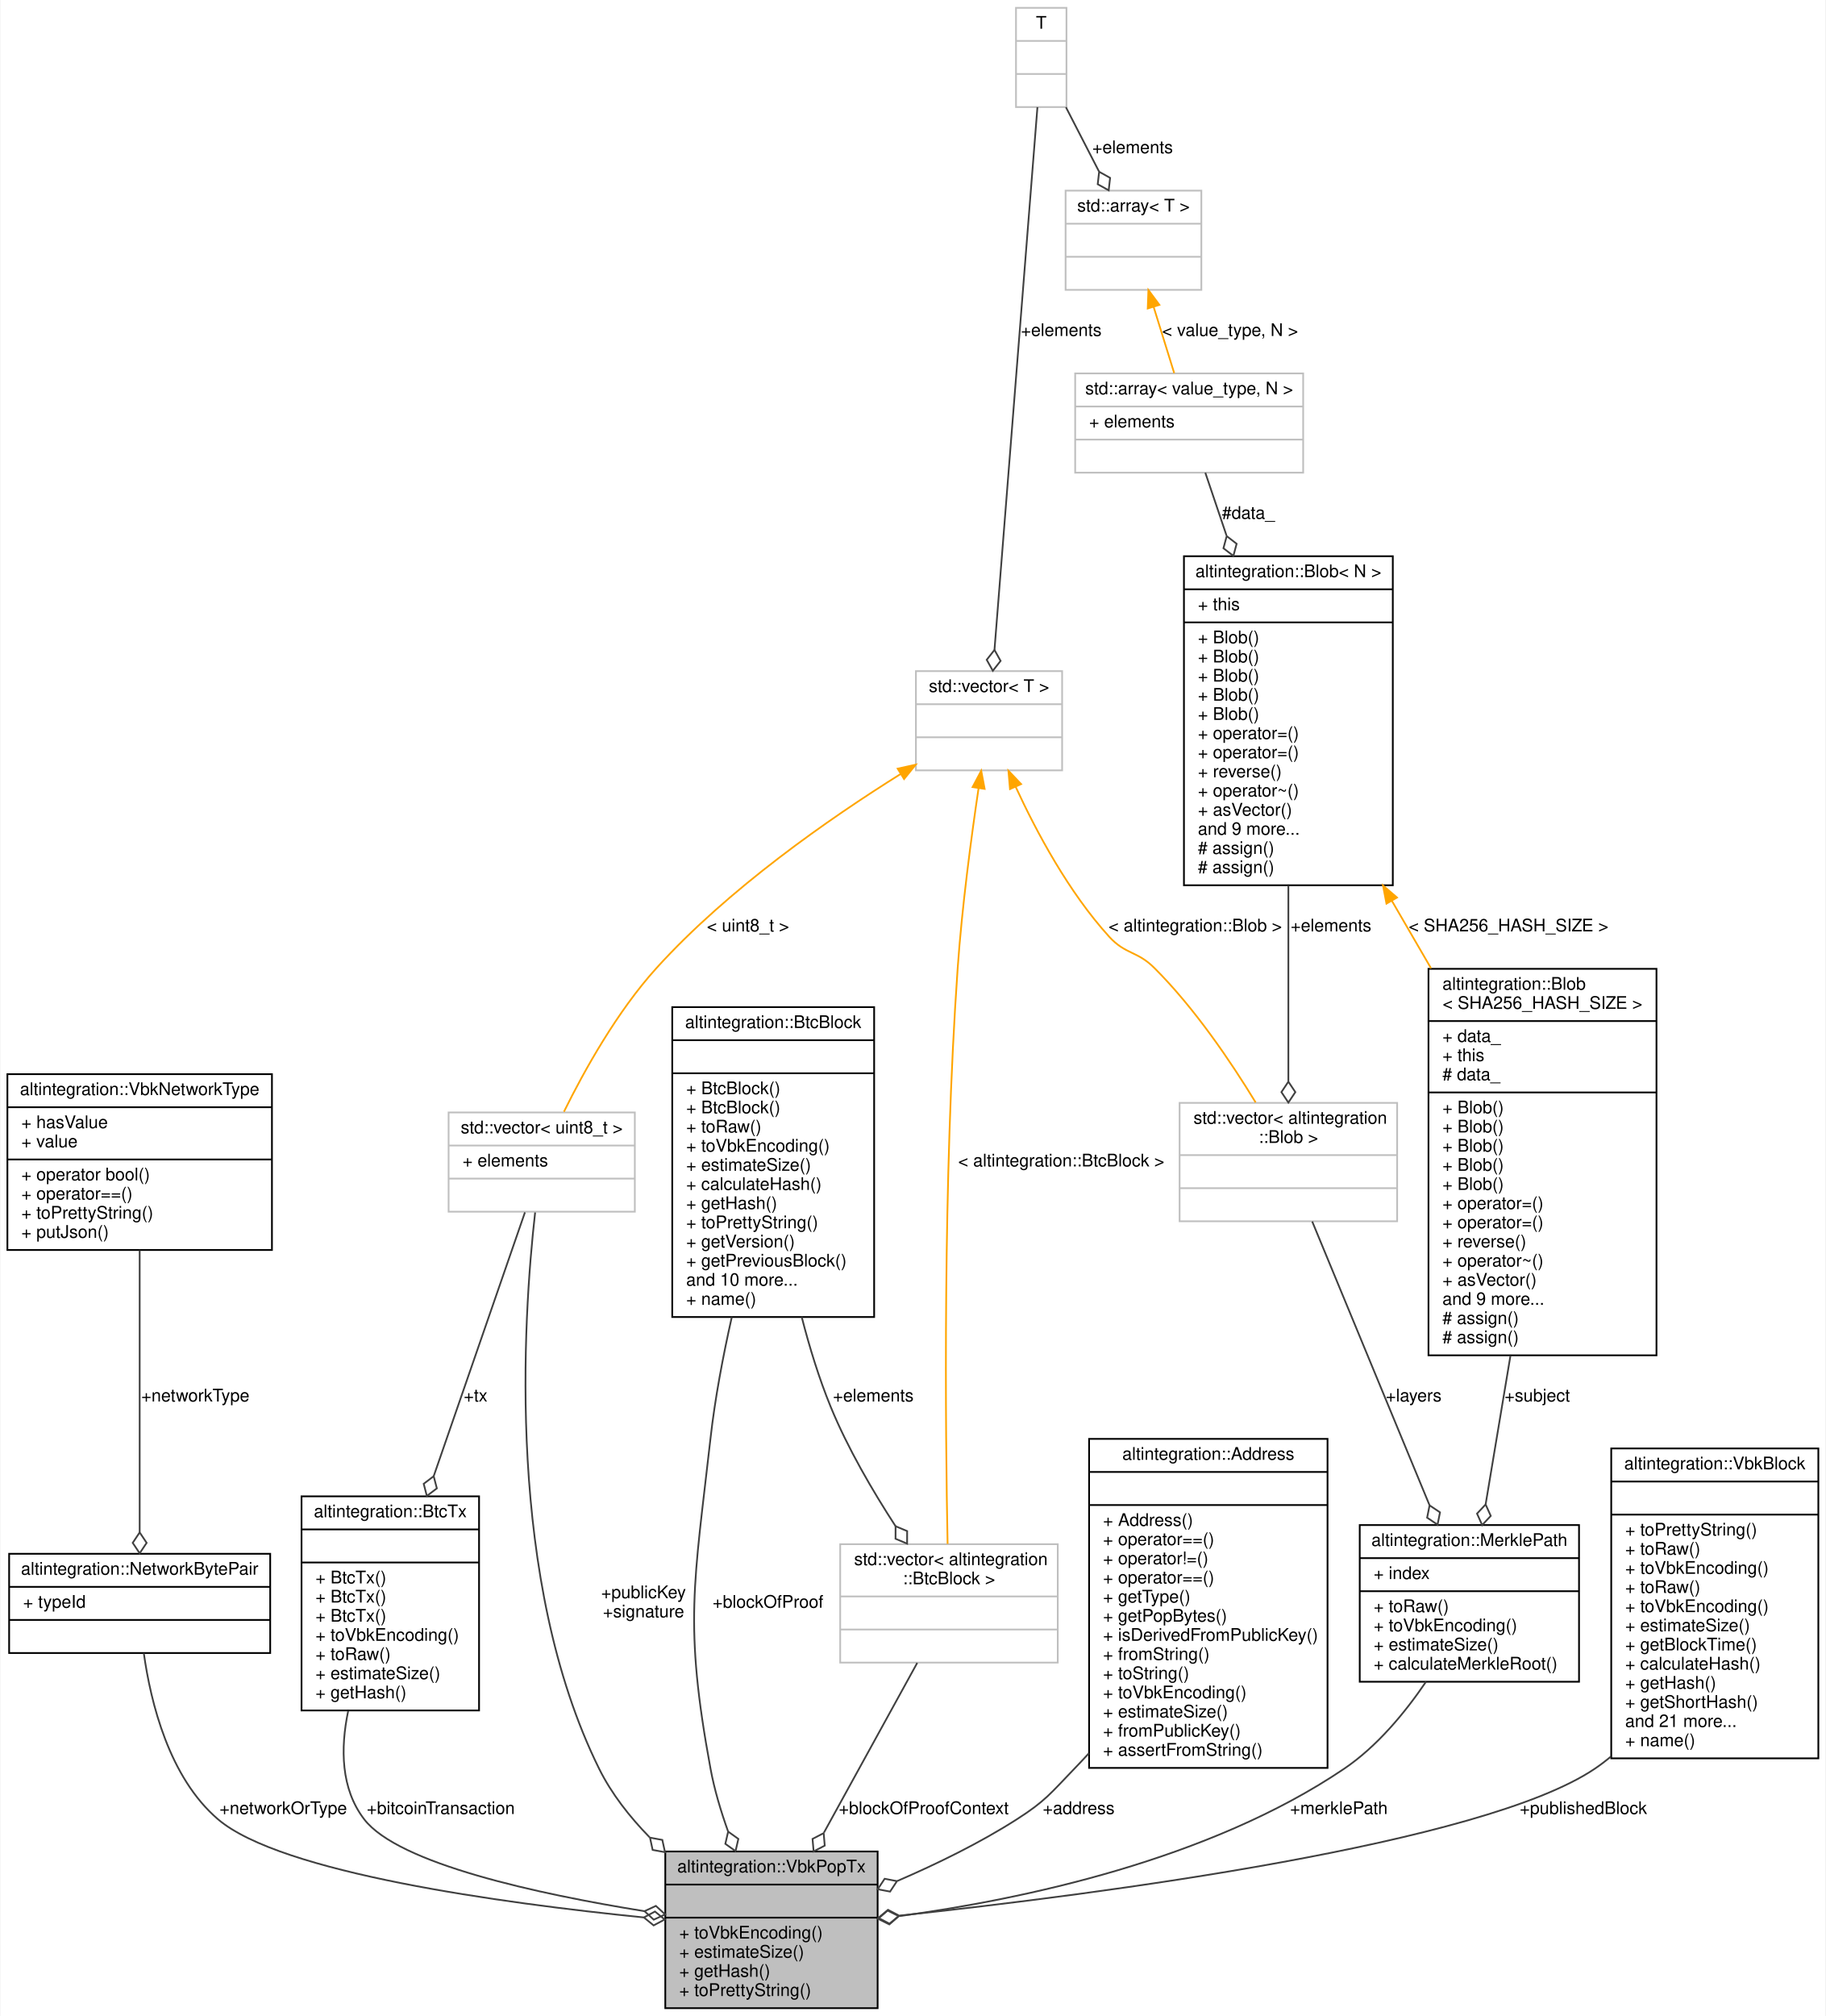
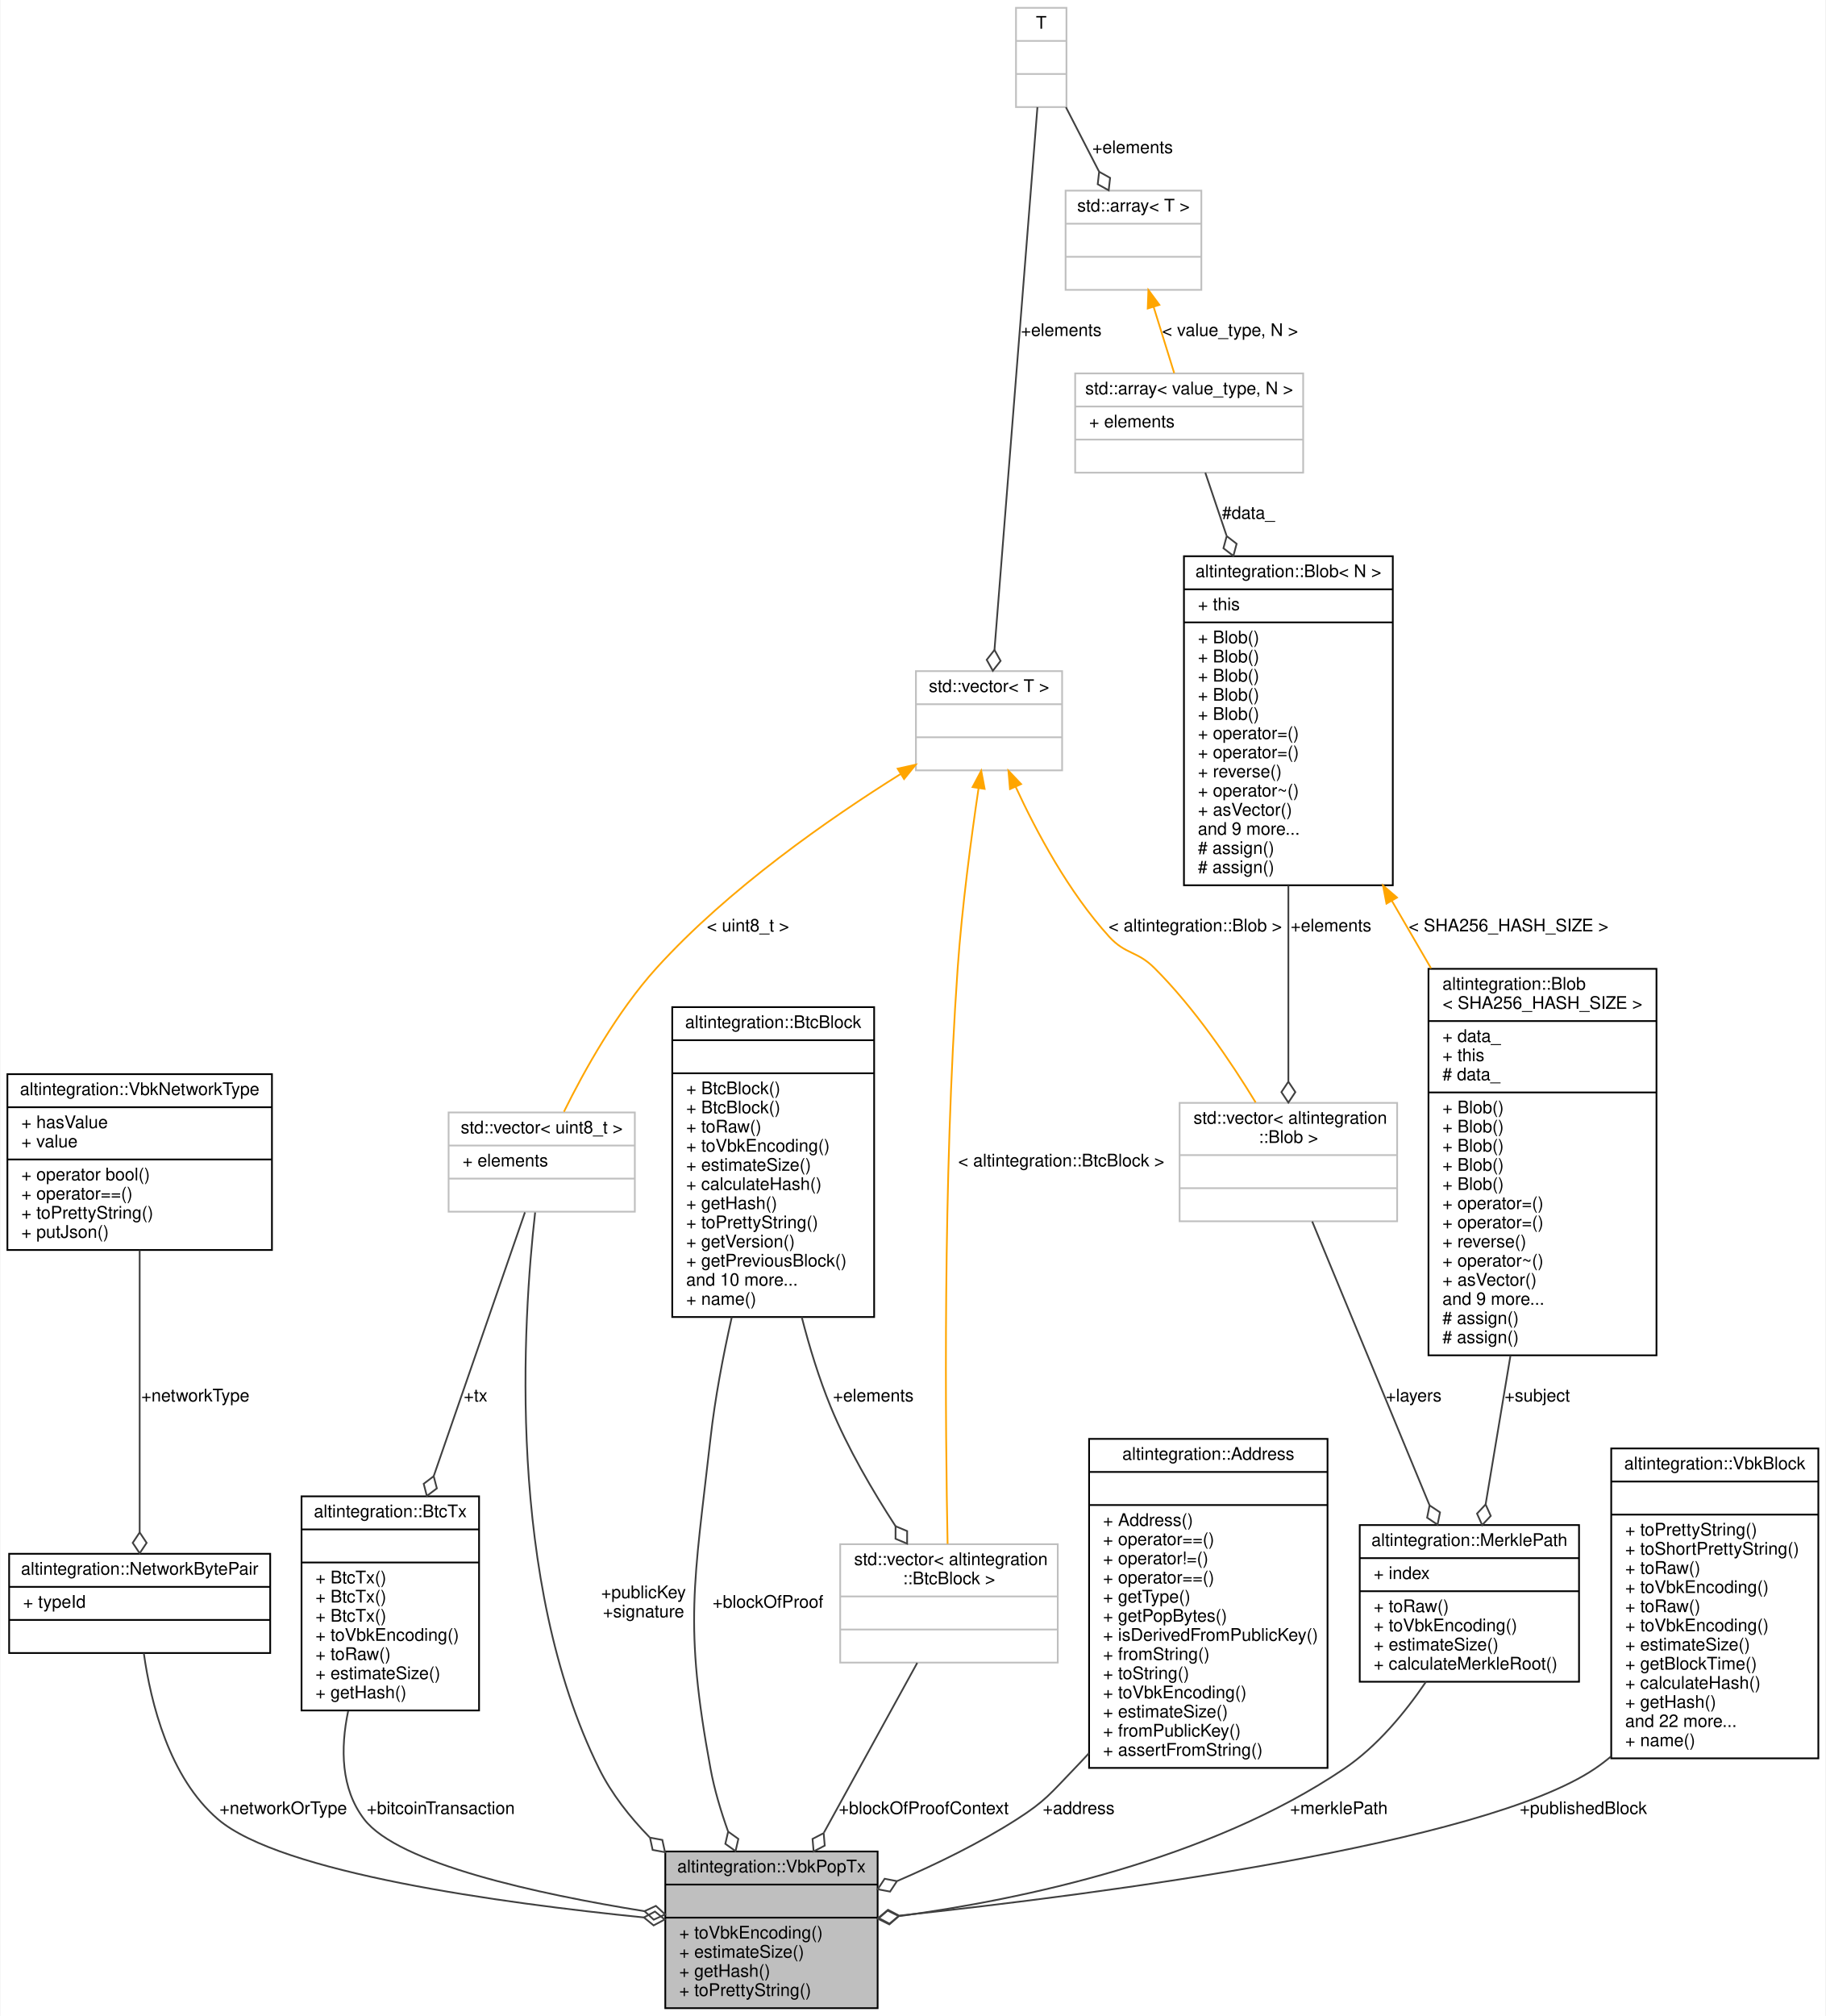
<svg xmlns="http://www.w3.org/2000/svg" xmlns:xlink="http://www.w3.org/1999/xlink" width="1049pt" height="1158pt" viewBox="0.00 0.00 1048.50 1158.00">
  <g id="graph0" class="graph" transform="scale(1 1) rotate(0) translate(4 1154)">
    <polygon fill="white" stroke="transparent" points="-4,4 -4,-1154 1044.5,-1154 1044.5,4 -4,4" />
    <g id="node1" class="node">
      <g id="a_node1">
        <a xlink:title="Veriblock POP transaction, which endorses VBK block in BTC blockchain.">
          <polygon fill="#bfbfbf" stroke="black" points="378,-0.5 378,-90.5 500,-90.5 500,-0.5 378,-0.5" />
          <text text-anchor="middle" x="439" y="-78.5" font-family="Helvetica,sans-Serif" font-size="10.00">altintegration::VbkPopTx</text>
          <polyline fill="none" stroke="black" points="378,-71.5 500,-71.5 " />
          <text text-anchor="middle" x="439" y="-59.5" font-family="Helvetica,sans-Serif" font-size="10.00"> </text>
          <polyline fill="none" stroke="black" points="378,-52.5 500,-52.5 " />
          <text text-anchor="start" x="386" y="-40.5" font-family="Helvetica,sans-Serif" font-size="10.00">+ toVbkEncoding()</text>
          <text text-anchor="start" x="386" y="-29.5" font-family="Helvetica,sans-Serif" font-size="10.00">+ estimateSize()</text>
          <text text-anchor="start" x="386" y="-18.5" font-family="Helvetica,sans-Serif" font-size="10.00">+ getHash()</text>
          <text text-anchor="start" x="386" y="-7.5" font-family="Helvetica,sans-Serif" font-size="10.00">+ toPrettyString()</text>
        </a>
      </g>
    </g>
    <g id="node2" class="node">
      <g id="a_node2">
        <a xlink:href="namespacealtintegration.html#structaltintegration_1_1NetworkBytePair" target="_top" xlink:title="Stores pair of TxType and VBK network byte.">
          <polygon fill="white" stroke="black" points="1,-204.5 1,-261.5 151,-261.5 151,-204.5 1,-204.5" />
          <text text-anchor="middle" x="76" y="-249.5" font-family="Helvetica,sans-Serif" font-size="10.00">altintegration::NetworkBytePair</text>
          <polyline fill="none" stroke="black" points="1,-242.5 151,-242.5 " />
          <text text-anchor="start" x="9" y="-230.5" font-family="Helvetica,sans-Serif" font-size="10.00">+ typeId</text>
          <polyline fill="none" stroke="black" points="1,-223.5 151,-223.5 " />
          <text text-anchor="middle" x="76" y="-211.5" font-family="Helvetica,sans-Serif" font-size="10.00"> </text>
        </a>
      </g>
    </g>
    <g id="edge1" class="edge">
      <path fill="none" stroke="#404040" d="M78.38,-204.37C82.35,-176.09 92.91,-133 121,-109 157.05,-78.2 283.45,-60.87 365.62,-52.62" />
      <polygon fill="none" stroke="#404040" points="365.71,-52.61 371.3,-48.04 377.66,-51.44 372.07,-56.01 365.71,-52.61" />
      <text text-anchor="middle" x="158.5" y="-112" font-family="Helvetica,sans-Serif" font-size="10.00"> +networkOrType</text>
    </g>
    <g id="node3" class="node">
      <g id="a_node3">
        <a xlink:href="structaltintegration_1_1VbkNetworkType.html" target="_top" xlink:title="works as optional&lt;uint8_t&gt;">
          <polygon fill="white" stroke="black" points="0,-436 0,-537 152,-537 152,-436 0,-436" />
          <text text-anchor="middle" x="76" y="-525" font-family="Helvetica,sans-Serif" font-size="10.00">altintegration::VbkNetworkType</text>
          <polyline fill="none" stroke="black" points="0,-518 152,-518 " />
          <text text-anchor="start" x="8" y="-506" font-family="Helvetica,sans-Serif" font-size="10.00">+ hasValue</text>
          <text text-anchor="start" x="8" y="-495" font-family="Helvetica,sans-Serif" font-size="10.00">+ value</text>
          <polyline fill="none" stroke="black" points="0,-488 152,-488 " />
          <text text-anchor="start" x="8" y="-476" font-family="Helvetica,sans-Serif" font-size="10.00">+ operator bool()</text>
          <text text-anchor="start" x="8" y="-465" font-family="Helvetica,sans-Serif" font-size="10.00">+ operator==()</text>
          <text text-anchor="start" x="8" y="-454" font-family="Helvetica,sans-Serif" font-size="10.00">+ toPrettyString()</text>
          <text text-anchor="start" x="8" y="-443" font-family="Helvetica,sans-Serif" font-size="10.00">+ putJson()</text>
        </a>
      </g>
    </g>
    <g id="edge2" class="edge">
      <path fill="none" stroke="#404040" d="M76,-435.81C76,-388.39 76,-317.84 76,-273.95" />
      <polygon fill="none" stroke="#404040" points="76,-273.78 72,-267.78 76,-261.78 80,-267.78 76,-273.78" />
      <text text-anchor="middle" x="108" y="-349" font-family="Helvetica,sans-Serif" font-size="10.00"> +networkType</text>
    </g>
    <g id="node4" class="node">
      <g id="a_node4">
        <a xlink:title=" ">
          <polygon fill="white" stroke="#bfbfbf" points="253.5,-458 253.5,-515 360.5,-515 360.5,-458 253.5,-458" />
          <text text-anchor="middle" x="307" y="-503" font-family="Helvetica,sans-Serif" font-size="10.00">std::vector&lt; uint8_t &gt;</text>
          <polyline fill="none" stroke="#bfbfbf" points="253.5,-496 360.5,-496 " />
          <text text-anchor="start" x="261.5" y="-484" font-family="Helvetica,sans-Serif" font-size="10.00">+ elements</text>
          <polyline fill="none" stroke="#bfbfbf" points="253.5,-477 360.5,-477 " />
          <text text-anchor="middle" x="307" y="-465" font-family="Helvetica,sans-Serif" font-size="10.00"> </text>
        </a>
      </g>
    </g>
    <g id="edge3" class="edge">
      <path fill="none" stroke="#404040" d="M303.22,-457.56C296.23,-396.11 286.49,-246.08 340,-138 347.12,-123.63 357.52,-110.39 368.93,-98.71" />
      <polygon fill="none" stroke="#404040" points="369.21,-98.45 370.73,-91.4 377.83,-90.1 376.3,-97.14 369.21,-98.45" />
      <text text-anchor="middle" x="365.5" y="-236" font-family="Helvetica,sans-Serif" font-size="10.00"> +publicKey</text>
      <text text-anchor="middle" x="365.5" y="-225" font-family="Helvetica,sans-Serif" font-size="10.00">+signature</text>
    </g>
    <g id="node16" class="node">
      <g id="a_node16">
        <a xlink:href="structaltintegration_1_1BtcTx.html" target="_top" xlink:title="Bitcoin transaction representation.">
          <polygon fill="white" stroke="black" points="169,-171.5 169,-294.5 271,-294.5 271,-171.5 169,-171.5" />
          <text text-anchor="middle" x="220" y="-282.5" font-family="Helvetica,sans-Serif" font-size="10.00">altintegration::BtcTx</text>
          <polyline fill="none" stroke="black" points="169,-275.5 271,-275.5 " />
          <text text-anchor="middle" x="220" y="-263.5" font-family="Helvetica,sans-Serif" font-size="10.00"> </text>
          <polyline fill="none" stroke="black" points="169,-256.5 271,-256.5 " />
          <text text-anchor="start" x="177" y="-244.5" font-family="Helvetica,sans-Serif" font-size="10.00">+ BtcTx()</text>
          <text text-anchor="start" x="177" y="-233.5" font-family="Helvetica,sans-Serif" font-size="10.00">+ BtcTx()</text>
          <text text-anchor="start" x="177" y="-222.5" font-family="Helvetica,sans-Serif" font-size="10.00">+ BtcTx()</text>
          <text text-anchor="start" x="177" y="-211.5" font-family="Helvetica,sans-Serif" font-size="10.00">+ toVbkEncoding()</text>
          <text text-anchor="start" x="177" y="-200.5" font-family="Helvetica,sans-Serif" font-size="10.00">+ toRaw()</text>
          <text text-anchor="start" x="177" y="-189.5" font-family="Helvetica,sans-Serif" font-size="10.00">+ estimateSize()</text>
          <text text-anchor="start" x="177" y="-178.5" font-family="Helvetica,sans-Serif" font-size="10.00">+ getHash()</text>
        </a>
      </g>
    </g>
    <g id="edge21" class="edge">
      <path fill="none" stroke="#404040" d="M297.36,-457.62C284.82,-421.38 262.46,-356.73 244.99,-306.24" />
      <polygon fill="none" stroke="#404040" points="244.93,-306.06 239.19,-301.7 241,-294.72 246.75,-299.08 244.93,-306.06" />
      <text text-anchor="middle" x="269" y="-349" font-family="Helvetica,sans-Serif" font-size="10.00"> +tx</text>
    </g>
    <g id="node5" class="node">
      <g id="a_node5">
        <a xlink:title=" ">
          <polygon fill="white" stroke="#bfbfbf" points="522,-711.5 522,-768.5 606,-768.5 606,-711.5 522,-711.5" />
          <text text-anchor="middle" x="564" y="-756.5" font-family="Helvetica,sans-Serif" font-size="10.00">std::vector&lt; T &gt;</text>
          <polyline fill="none" stroke="#bfbfbf" points="522,-749.5 606,-749.5 " />
          <text text-anchor="middle" x="564" y="-737.5" font-family="Helvetica,sans-Serif" font-size="10.00"> </text>
          <polyline fill="none" stroke="#bfbfbf" points="522,-730.5 606,-730.5 " />
          <text text-anchor="middle" x="564" y="-718.5" font-family="Helvetica,sans-Serif" font-size="10.00"> </text>
        </a>
      </g>
    </g>
    <g id="edge4" class="edge">
      <path fill="none" stroke="orange" d="M513.34,-709.49C472.12,-683.74 414.23,-643.46 373,-598 350.33,-573.01 331.44,-539.05 319.76,-515.4" />
      <polygon fill="orange" stroke="orange" points="511.52,-712.48 521.87,-714.76 515.2,-706.52 511.52,-712.48" />
      <text text-anchor="middle" x="425.5" y="-619" font-family="Helvetica,sans-Serif" font-size="10.00"> &lt; uint8_t &gt;</text>
    </g>
    <g id="node8" class="node">
      <g id="a_node8">
        <a xlink:title=" ">
          <polygon fill="white" stroke="#bfbfbf" points="673.5,-452.5 673.5,-520.5 798.5,-520.5 798.5,-452.5 673.5,-452.5" />
          <text text-anchor="start" x="681.5" y="-508.5" font-family="Helvetica,sans-Serif" font-size="10.00">std::vector&lt; altintegration</text>
          <text text-anchor="middle" x="736" y="-497.5" font-family="Helvetica,sans-Serif" font-size="10.00">::Blob &gt;</text>
          <polyline fill="none" stroke="#bfbfbf" points="673.5,-490.5 798.5,-490.5 " />
          <text text-anchor="middle" x="736" y="-478.5" font-family="Helvetica,sans-Serif" font-size="10.00"> </text>
          <polyline fill="none" stroke="#bfbfbf" points="673.5,-471.5 798.5,-471.5 " />
          <text text-anchor="middle" x="736" y="-459.5" font-family="Helvetica,sans-Serif" font-size="10.00"> </text>
        </a>
      </g>
    </g>
    <g id="edge12" class="edge">
      <path fill="none" stroke="orange" d="M579.27,-702.14C591.27,-676.12 609.81,-641.48 633,-616 642.46,-605.6 649.05,-607.92 659,-598 682.18,-574.89 703.04,-544.01 717.18,-520.77" />
      <polygon fill="orange" stroke="orange" points="576.06,-700.75 575.15,-711.3 582.44,-703.62 576.06,-700.75" />
      <text text-anchor="middle" x="682.5" y="-619" font-family="Helvetica,sans-Serif" font-size="10.00"> &lt; altintegration::Blob &gt;</text>
    </g>
    <g id="node14" class="node">
      <g id="a_node14">
        <a xlink:title=" ">
          <polygon fill="white" stroke="#bfbfbf" points="478.5,-199 478.5,-267 603.5,-267 603.5,-199 478.5,-199" />
          <text text-anchor="start" x="486.5" y="-255" font-family="Helvetica,sans-Serif" font-size="10.00">std::vector&lt; altintegration</text>
          <text text-anchor="middle" x="541" y="-244" font-family="Helvetica,sans-Serif" font-size="10.00">::BtcBlock &gt;</text>
          <polyline fill="none" stroke="#bfbfbf" points="478.5,-237 603.5,-237 " />
          <text text-anchor="middle" x="541" y="-225" font-family="Helvetica,sans-Serif" font-size="10.00"> </text>
          <polyline fill="none" stroke="#bfbfbf" points="478.5,-218 603.5,-218 " />
          <text text-anchor="middle" x="541" y="-206" font-family="Helvetica,sans-Serif" font-size="10.00"> </text>
        </a>
      </g>
    </g>
    <g id="edge18" class="edge">
      <path fill="none" stroke="orange" d="M558.02,-701.38C553.8,-673.04 548.48,-633.19 546,-598 537.43,-476.32 538.94,-331.22 540.2,-267.18" />
      <polygon fill="orange" stroke="orange" points="554.56,-701.9 559.52,-711.27 561.48,-700.86 554.56,-701.9" />
      <text text-anchor="middle" x="605.5" y="-484" font-family="Helvetica,sans-Serif" font-size="10.00"> &lt; altintegration::BtcBlock &gt;</text>
    </g>
    <g id="node6" class="node">
      <g id="a_node6">
        <a xlink:title=" ">
          <polygon fill="white" stroke="#bfbfbf" points="579.5,-1092.5 579.5,-1149.5 608.5,-1149.5 608.5,-1092.5 579.5,-1092.5" />
          <text text-anchor="middle" x="594" y="-1137.5" font-family="Helvetica,sans-Serif" font-size="10.00">T</text>
          <polyline fill="none" stroke="#bfbfbf" points="579.5,-1130.5 608.5,-1130.5 " />
          <text text-anchor="middle" x="594" y="-1118.5" font-family="Helvetica,sans-Serif" font-size="10.00"> </text>
          <polyline fill="none" stroke="#bfbfbf" points="579.5,-1111.5 608.5,-1111.5 " />
          <text text-anchor="middle" x="594" y="-1099.5" font-family="Helvetica,sans-Serif" font-size="10.00"> </text>
        </a>
      </g>
    </g>
    <g id="edge5" class="edge">
      <path fill="none" stroke="#404040" d="M591.82,-1092.44C586.58,-1026.2 573.25,-857.86 567.14,-780.72" />
      <polygon fill="none" stroke="#404040" points="567.14,-780.68 562.68,-775.01 566.19,-768.71 570.65,-774.38 567.14,-780.68" />
      <text text-anchor="middle" x="605.5" y="-961" font-family="Helvetica,sans-Serif" font-size="10.00"> +elements</text>
    </g>
    <g id="node11" class="node">
      <g id="a_node11">
        <a xlink:title=" ">
          <polygon fill="white" stroke="#bfbfbf" points="608,-987.5 608,-1044.5 686,-1044.5 686,-987.5 608,-987.5" />
          <text text-anchor="middle" x="647" y="-1032.5" font-family="Helvetica,sans-Serif" font-size="10.00">std::array&lt; T &gt;</text>
          <polyline fill="none" stroke="#bfbfbf" points="608,-1025.5 686,-1025.5 " />
          <text text-anchor="middle" x="647" y="-1013.5" font-family="Helvetica,sans-Serif" font-size="10.00"> </text>
          <polyline fill="none" stroke="#bfbfbf" points="608,-1006.5 686,-1006.5 " />
          <text text-anchor="middle" x="647" y="-994.5" font-family="Helvetica,sans-Serif" font-size="10.00"> </text>
        </a>
      </g>
    </g>
    <g id="edge11" class="edge">
      <path fill="none" stroke="#404040" d="M608.2,-1092.4C614.03,-1081.08 620.86,-1067.79 627.17,-1055.54" />
      <polygon fill="none" stroke="#404040" points="627.27,-1055.35 626.46,-1048.18 632.76,-1044.68 633.57,-1051.84 627.27,-1055.35" />
      <text text-anchor="middle" x="646.5" y="-1066" font-family="Helvetica,sans-Serif" font-size="10.00"> +elements</text>
    </g>
    <g id="node7" class="node">
      <g id="a_node7">
        <a xlink:href="structaltintegration_1_1MerklePath.html" target="_top" xlink:title="Path in Merkle tree which proves that subject is inside this tree.">
          <polygon fill="white" stroke="black" points="777,-188 777,-278 903,-278 903,-188 777,-188" />
          <text text-anchor="middle" x="840" y="-266" font-family="Helvetica,sans-Serif" font-size="10.00">altintegration::MerklePath</text>
          <polyline fill="none" stroke="black" points="777,-259 903,-259 " />
          <text text-anchor="start" x="785" y="-247" font-family="Helvetica,sans-Serif" font-size="10.00">+ index</text>
          <polyline fill="none" stroke="black" points="777,-240 903,-240 " />
          <text text-anchor="start" x="785" y="-228" font-family="Helvetica,sans-Serif" font-size="10.00">+ toRaw()</text>
          <text text-anchor="start" x="785" y="-217" font-family="Helvetica,sans-Serif" font-size="10.00">+ toVbkEncoding()</text>
          <text text-anchor="start" x="785" y="-206" font-family="Helvetica,sans-Serif" font-size="10.00">+ estimateSize()</text>
          <text text-anchor="start" x="785" y="-195" font-family="Helvetica,sans-Serif" font-size="10.00">+ calculateMerkleRoot()</text>
        </a>
      </g>
    </g>
    <g id="edge6" class="edge">
      <path fill="none" stroke="#404040" d="M815.07,-187.99C802.95,-170.14 786.91,-150.77 768,-138 690.38,-85.55 583.24,-62.99 512.59,-53.4" />
      <polygon fill="none" stroke="#404040" points="512.17,-53.35 505.71,-56.55 500.27,-51.81 506.73,-48.61 512.17,-53.35" />
      <text text-anchor="middle" x="765" y="-112" font-family="Helvetica,sans-Serif" font-size="10.00"> +merklePath</text>
    </g>
    <g id="edge7" class="edge">
      <path fill="none" stroke="#404040" d="M749.7,-452.36C766.85,-410.91 796.45,-339.32 817.07,-289.46" />
      <polygon fill="none" stroke="#404040" points="817.13,-289.32 815.72,-282.24 821.71,-278.23 823.12,-285.3 817.13,-289.32" />
      <text text-anchor="middle" x="808" y="-349" font-family="Helvetica,sans-Serif" font-size="10.00"> +layers</text>
    </g>
    <g id="node9" class="node">
      <g id="a_node9">
        <a xlink:href="structaltintegration_1_1Blob.html" target="_top" xlink:title="Contiguous byte array of fixed size.">
          <polygon fill="white" stroke="black" points="676,-645.5 676,-834.5 796,-834.5 796,-645.5 676,-645.5" />
          <text text-anchor="middle" x="736" y="-822.5" font-family="Helvetica,sans-Serif" font-size="10.00">altintegration::Blob&lt; N &gt;</text>
          <polyline fill="none" stroke="black" points="676,-815.5 796,-815.5 " />
          <text text-anchor="start" x="684" y="-803.5" font-family="Helvetica,sans-Serif" font-size="10.00">+ this</text>
          <polyline fill="none" stroke="black" points="676,-796.5 796,-796.5 " />
          <text text-anchor="start" x="684" y="-784.5" font-family="Helvetica,sans-Serif" font-size="10.00">+ Blob()</text>
          <text text-anchor="start" x="684" y="-773.5" font-family="Helvetica,sans-Serif" font-size="10.00">+ Blob()</text>
          <text text-anchor="start" x="684" y="-762.5" font-family="Helvetica,sans-Serif" font-size="10.00">+ Blob()</text>
          <text text-anchor="start" x="684" y="-751.5" font-family="Helvetica,sans-Serif" font-size="10.00">+ Blob()</text>
          <text text-anchor="start" x="684" y="-740.5" font-family="Helvetica,sans-Serif" font-size="10.00">+ Blob()</text>
          <text text-anchor="start" x="684" y="-729.5" font-family="Helvetica,sans-Serif" font-size="10.00">+ operator=()</text>
          <text text-anchor="start" x="684" y="-718.5" font-family="Helvetica,sans-Serif" font-size="10.00">+ operator=()</text>
          <text text-anchor="start" x="684" y="-707.5" font-family="Helvetica,sans-Serif" font-size="10.00">+ reverse()</text>
          <text text-anchor="start" x="684" y="-696.5" font-family="Helvetica,sans-Serif" font-size="10.00">+ operator~()</text>
          <text text-anchor="start" x="684" y="-685.5" font-family="Helvetica,sans-Serif" font-size="10.00">+ asVector()</text>
          <text text-anchor="start" x="684" y="-674.5" font-family="Helvetica,sans-Serif" font-size="10.00">and 9 more...</text>
          <text text-anchor="start" x="684" y="-663.5" font-family="Helvetica,sans-Serif" font-size="10.00"># assign()</text>
          <text text-anchor="start" x="684" y="-652.5" font-family="Helvetica,sans-Serif" font-size="10.00"># assign()</text>
        </a>
      </g>
    </g>
    <g id="edge8" class="edge">
      <path fill="none" stroke="#404040" d="M736,-645.35C736,-606.93 736,-564.23 736,-532.93" />
      <polygon fill="none" stroke="#404040" points="736,-532.69 732,-526.69 736,-520.69 740,-526.69 736,-532.69" />
      <text text-anchor="middle" x="760.5" y="-619" font-family="Helvetica,sans-Serif" font-size="10.00"> +elements</text>
    </g>
    <g id="node12" class="node">
      <g id="a_node12">
        <a xlink:href="structaltintegration_1_1Blob.html" target="_top" xlink:title=" ">
          <polygon fill="white" stroke="black" points="816.5,-375.5 816.5,-597.5 947.5,-597.5 947.5,-375.5 816.5,-375.5" />
          <text text-anchor="start" x="824.5" y="-585.5" font-family="Helvetica,sans-Serif" font-size="10.00">altintegration::Blob</text>
          <text text-anchor="middle" x="882" y="-574.5" font-family="Helvetica,sans-Serif" font-size="10.00">&lt; SHA256_HASH_SIZE &gt;</text>
          <polyline fill="none" stroke="black" points="816.5,-567.5 947.5,-567.5 " />
          <text text-anchor="start" x="824.5" y="-555.5" font-family="Helvetica,sans-Serif" font-size="10.00">+ data_</text>
          <text text-anchor="start" x="824.5" y="-544.5" font-family="Helvetica,sans-Serif" font-size="10.00">+ this</text>
          <text text-anchor="start" x="824.5" y="-533.5" font-family="Helvetica,sans-Serif" font-size="10.00"># data_</text>
          <polyline fill="none" stroke="black" points="816.5,-526.5 947.5,-526.5 " />
          <text text-anchor="start" x="824.5" y="-514.5" font-family="Helvetica,sans-Serif" font-size="10.00">+ Blob()</text>
          <text text-anchor="start" x="824.5" y="-503.5" font-family="Helvetica,sans-Serif" font-size="10.00">+ Blob()</text>
          <text text-anchor="start" x="824.5" y="-492.5" font-family="Helvetica,sans-Serif" font-size="10.00">+ Blob()</text>
          <text text-anchor="start" x="824.5" y="-481.5" font-family="Helvetica,sans-Serif" font-size="10.00">+ Blob()</text>
          <text text-anchor="start" x="824.5" y="-470.5" font-family="Helvetica,sans-Serif" font-size="10.00">+ Blob()</text>
          <text text-anchor="start" x="824.5" y="-459.5" font-family="Helvetica,sans-Serif" font-size="10.00">+ operator=()</text>
          <text text-anchor="start" x="824.5" y="-448.5" font-family="Helvetica,sans-Serif" font-size="10.00">+ operator=()</text>
          <text text-anchor="start" x="824.5" y="-437.5" font-family="Helvetica,sans-Serif" font-size="10.00">+ reverse()</text>
          <text text-anchor="start" x="824.5" y="-426.5" font-family="Helvetica,sans-Serif" font-size="10.00">+ operator~()</text>
          <text text-anchor="start" x="824.5" y="-415.5" font-family="Helvetica,sans-Serif" font-size="10.00">+ asVector()</text>
          <text text-anchor="start" x="824.5" y="-404.5" font-family="Helvetica,sans-Serif" font-size="10.00">and 9 more...</text>
          <text text-anchor="start" x="824.5" y="-393.5" font-family="Helvetica,sans-Serif" font-size="10.00"># assign()</text>
          <text text-anchor="start" x="824.5" y="-382.5" font-family="Helvetica,sans-Serif" font-size="10.00"># assign()</text>
        </a>
      </g>
    </g>
    <g id="edge14" class="edge">
      <path fill="none" stroke="orange" d="M795.47,-636.56C802.88,-623.79 810.5,-610.67 817.98,-597.78" />
      <polygon fill="orange" stroke="orange" points="792.36,-634.95 790.37,-645.35 798.41,-638.46 792.36,-634.95" />
      <text text-anchor="middle" x="862.5" y="-619" font-family="Helvetica,sans-Serif" font-size="10.00"> &lt; SHA256_HASH_SIZE &gt;</text>
    </g>
    <g id="node10" class="node">
      <g id="a_node10">
        <a xlink:title=" ">
          <polygon fill="white" stroke="#bfbfbf" points="613.5,-882.5 613.5,-939.5 744.5,-939.5 744.5,-882.5 613.5,-882.5" />
          <text text-anchor="middle" x="679" y="-927.5" font-family="Helvetica,sans-Serif" font-size="10.00">std::array&lt; value_type, N &gt;</text>
          <polyline fill="none" stroke="#bfbfbf" points="613.5,-920.5 744.5,-920.5 " />
          <text text-anchor="start" x="621.5" y="-908.5" font-family="Helvetica,sans-Serif" font-size="10.00">+ elements</text>
          <polyline fill="none" stroke="#bfbfbf" points="613.5,-901.5 744.5,-901.5 " />
          <text text-anchor="middle" x="679" y="-889.5" font-family="Helvetica,sans-Serif" font-size="10.00"> </text>
        </a>
      </g>
    </g>
    <g id="edge9" class="edge">
      <path fill="none" stroke="#404040" d="M688.28,-882.47C691.77,-872.13 695.98,-859.65 700.44,-846.44" />
      <polygon fill="none" stroke="#404040" points="700.57,-846.06 698.69,-839.09 704.4,-834.69 706.27,-841.65 700.57,-846.06" />
      <text text-anchor="middle" x="713" y="-856" font-family="Helvetica,sans-Serif" font-size="10.00"> #data_</text>
    </g>
    <g id="edge10" class="edge">
      <path fill="none" stroke="orange" d="M658.6,-977.66C662.5,-965.11 666.78,-951.35 670.4,-939.68" />
      <polygon fill="orange" stroke="orange" points="655.2,-976.81 655.58,-987.4 661.88,-978.89 655.2,-976.81" />
      <text text-anchor="middle" x="702.5" y="-961" font-family="Helvetica,sans-Serif" font-size="10.00"> &lt; value_type, N &gt;</text>
    </g>
    <g id="edge13" class="edge">
      <path fill="none" stroke="#404040" d="M863.58,-375.19C858.65,-345.7 853.54,-315.06 849.33,-289.89" />
      <polygon fill="none" stroke="#404040" points="849.32,-289.84 844.39,-284.58 847.35,-278 852.28,-283.26 849.32,-289.84" />
      <text text-anchor="middle" x="879" y="-349" font-family="Helvetica,sans-Serif" font-size="10.00"> +subject</text>
    </g>
    <g id="node13" class="node">
      <g id="a_node13">
        <a xlink:href="structaltintegration_1_1BtcBlock.html" target="_top" xlink:title="Bitcoin block.">
          <polygon fill="white" stroke="black" points="382,-397.5 382,-575.5 498,-575.5 498,-397.5 382,-397.5" />
          <text text-anchor="middle" x="440" y="-563.5" font-family="Helvetica,sans-Serif" font-size="10.00">altintegration::BtcBlock</text>
          <polyline fill="none" stroke="black" points="382,-556.5 498,-556.5 " />
          <text text-anchor="middle" x="440" y="-544.5" font-family="Helvetica,sans-Serif" font-size="10.00"> </text>
          <polyline fill="none" stroke="black" points="382,-537.5 498,-537.5 " />
          <text text-anchor="start" x="390" y="-525.5" font-family="Helvetica,sans-Serif" font-size="10.00">+ BtcBlock()</text>
          <text text-anchor="start" x="390" y="-514.5" font-family="Helvetica,sans-Serif" font-size="10.00">+ BtcBlock()</text>
          <text text-anchor="start" x="390" y="-503.5" font-family="Helvetica,sans-Serif" font-size="10.00">+ toRaw()</text>
          <text text-anchor="start" x="390" y="-492.5" font-family="Helvetica,sans-Serif" font-size="10.00">+ toVbkEncoding()</text>
          <text text-anchor="start" x="390" y="-481.5" font-family="Helvetica,sans-Serif" font-size="10.00">+ estimateSize()</text>
          <text text-anchor="start" x="390" y="-470.5" font-family="Helvetica,sans-Serif" font-size="10.00">+ calculateHash()</text>
          <text text-anchor="start" x="390" y="-459.5" font-family="Helvetica,sans-Serif" font-size="10.00">+ getHash()</text>
          <text text-anchor="start" x="390" y="-448.5" font-family="Helvetica,sans-Serif" font-size="10.00">+ toPrettyString()</text>
          <text text-anchor="start" x="390" y="-437.5" font-family="Helvetica,sans-Serif" font-size="10.00">+ getVersion()</text>
          <text text-anchor="start" x="390" y="-426.5" font-family="Helvetica,sans-Serif" font-size="10.00">+ getPreviousBlock()</text>
          <text text-anchor="start" x="390" y="-415.5" font-family="Helvetica,sans-Serif" font-size="10.00">and 10 more...</text>
          <text text-anchor="start" x="390" y="-404.5" font-family="Helvetica,sans-Serif" font-size="10.00">+ name()</text>
        </a>
      </g>
    </g>
    <g id="edge15" class="edge">
      <path fill="none" stroke="#404040" d="M416.2,-397.39C411.14,-374.93 406.56,-350.72 404,-328 394.53,-244.09 388.66,-221.04 404,-138 406.2,-126.08 409.89,-113.71 414.06,-102.06" />
      <polygon fill="none" stroke="#404040" points="414.12,-101.92 412.5,-94.89 418.37,-90.7 419.98,-97.72 414.12,-101.92" />
      <text text-anchor="middle" x="437" y="-230.5" font-family="Helvetica,sans-Serif" font-size="10.00"> +blockOfProof</text>
    </g>
    <g id="edge17" class="edge">
      <path fill="none" stroke="#404040" d="M456.39,-397.48C460.85,-380.11 466.35,-362.23 473,-346 482.77,-322.16 497.21,-297.49 510.27,-277.4" />
      <polygon fill="none" stroke="#404040" points="510.31,-277.33 510.29,-270.12 516.94,-267.33 516.96,-274.54 510.31,-277.33" />
      <text text-anchor="middle" x="497.5" y="-349" font-family="Helvetica,sans-Serif" font-size="10.00"> +elements</text>
    </g>
    <g id="edge16" class="edge">
      <path fill="none" stroke="#404040" d="M522.76,-198.84C507.9,-171.8 486.59,-133.06 469.19,-101.41" />
      <polygon fill="none" stroke="#404040" points="469,-101.05 462.6,-97.72 463.22,-90.54 469.61,-93.87 469,-101.05" />
      <text text-anchor="middle" x="526.5" y="-112" font-family="Helvetica,sans-Serif" font-size="10.00"> +blockOfProofContext</text>
    </g>
    <g id="node15" class="node">
      <g id="a_node15">
        <a xlink:href="structaltintegration_1_1Address.html" target="_top" xlink:title="Represents address on VBK chain.">
          <polygon fill="white" stroke="black" points="621.5,-138.5 621.5,-327.5 758.5,-327.5 758.5,-138.5 621.5,-138.5" />
          <text text-anchor="middle" x="690" y="-315.5" font-family="Helvetica,sans-Serif" font-size="10.00">altintegration::Address</text>
          <polyline fill="none" stroke="black" points="621.5,-308.5 758.5,-308.5 " />
          <text text-anchor="middle" x="690" y="-296.5" font-family="Helvetica,sans-Serif" font-size="10.00"> </text>
          <polyline fill="none" stroke="black" points="621.5,-289.5 758.5,-289.5 " />
          <text text-anchor="start" x="629.5" y="-277.5" font-family="Helvetica,sans-Serif" font-size="10.00">+ Address()</text>
          <text text-anchor="start" x="629.5" y="-266.5" font-family="Helvetica,sans-Serif" font-size="10.00">+ operator==()</text>
          <text text-anchor="start" x="629.5" y="-255.5" font-family="Helvetica,sans-Serif" font-size="10.00">+ operator!=()</text>
          <text text-anchor="start" x="629.5" y="-244.5" font-family="Helvetica,sans-Serif" font-size="10.00">+ operator==()</text>
          <text text-anchor="start" x="629.5" y="-233.5" font-family="Helvetica,sans-Serif" font-size="10.00">+ getType()</text>
          <text text-anchor="start" x="629.5" y="-222.5" font-family="Helvetica,sans-Serif" font-size="10.00">+ getPopBytes()</text>
          <text text-anchor="start" x="629.5" y="-211.5" font-family="Helvetica,sans-Serif" font-size="10.00">+ isDerivedFromPublicKey()</text>
          <text text-anchor="start" x="629.5" y="-200.5" font-family="Helvetica,sans-Serif" font-size="10.00">+ fromString()</text>
          <text text-anchor="start" x="629.5" y="-189.5" font-family="Helvetica,sans-Serif" font-size="10.00">+ toString()</text>
          <text text-anchor="start" x="629.5" y="-178.5" font-family="Helvetica,sans-Serif" font-size="10.00">+ toVbkEncoding()</text>
          <text text-anchor="start" x="629.5" y="-167.5" font-family="Helvetica,sans-Serif" font-size="10.00">+ estimateSize()</text>
          <text text-anchor="start" x="629.5" y="-156.5" font-family="Helvetica,sans-Serif" font-size="10.00">+ fromPublicKey()</text>
          <text text-anchor="start" x="629.5" y="-145.5" font-family="Helvetica,sans-Serif" font-size="10.00">+ assertFromString()</text>
        </a>
      </g>
    </g>
    <g id="edge19" class="edge">
      <path fill="none" stroke="#404040" d="M621.37,-146.89C618.58,-143.86 615.78,-140.88 613,-138 599.43,-123.96 596.45,-119.52 580,-109 558.77,-95.42 534.1,-83.38 511.38,-73.58" />
      <polygon fill="none" stroke="#404040" points="511.12,-73.47 504.04,-74.83 500.06,-68.81 507.15,-67.46 511.12,-73.47" />
      <text text-anchor="middle" x="615.5" y="-112" font-family="Helvetica,sans-Serif" font-size="10.00"> +address</text>
    </g>
    <g id="edge20" class="edge">
      <path fill="none" stroke="#404040" d="M195.8,-171.23C191.3,-149.69 191.57,-126.49 205,-109 224.66,-83.4 304.89,-66.03 365.97,-56.22" />
      <polygon fill="none" stroke="#404040" points="366.05,-56.21 371.37,-51.33 377.91,-54.36 372.6,-59.24 366.05,-56.21" />
      <text text-anchor="middle" x="249" y="-112" font-family="Helvetica,sans-Serif" font-size="10.00"> +bitcoinTransaction</text>
    </g>
    <g id="node17" class="node">
      <g id="a_node17">
        <a xlink:href="structaltintegration_1_1VbkBlock.html" target="_top" xlink:title="Veriblock block.">
          <polygon fill="white" stroke="black" points="921.5,-144 921.5,-322 1040.5,-322 1040.5,-144 921.5,-144" />
          <text text-anchor="middle" x="981" y="-310" font-family="Helvetica,sans-Serif" font-size="10.00">altintegration::VbkBlock</text>
          <polyline fill="none" stroke="black" points="921.5,-303 1040.5,-303 " />
          <text text-anchor="middle" x="981" y="-291" font-family="Helvetica,sans-Serif" font-size="10.00"> </text>
          <polyline fill="none" stroke="black" points="921.5,-284 1040.5,-284 " />
          <text text-anchor="start" x="929.5" y="-272" font-family="Helvetica,sans-Serif" font-size="10.00">+ toPrettyString()</text>
-           <text text-anchor="start" x="929.5" y="-261" font-family="Helvetica,sans-Serif" font-size="10.00">+ toRaw()</text>
-           <text text-anchor="start" x="929.5" y="-250" font-family="Helvetica,sans-Serif" font-size="10.00">+ toVbkEncoding()</text>
-           <text text-anchor="start" x="929.5" y="-239" font-family="Helvetica,sans-Serif" font-size="10.00">+ toRaw()</text>
-           <text text-anchor="start" x="929.5" y="-228" font-family="Helvetica,sans-Serif" font-size="10.00">+ toVbkEncoding()</text>
-           <text text-anchor="start" x="929.5" y="-217" font-family="Helvetica,sans-Serif" font-size="10.00">+ estimateSize()</text>
-           <text text-anchor="start" x="929.5" y="-206" font-family="Helvetica,sans-Serif" font-size="10.00">+ getBlockTime()</text>
-           <text text-anchor="start" x="929.5" y="-195" font-family="Helvetica,sans-Serif" font-size="10.00">+ calculateHash()</text>
-           <text text-anchor="start" x="929.5" y="-184" font-family="Helvetica,sans-Serif" font-size="10.00">+ getHash()</text>
-           <text text-anchor="start" x="929.5" y="-173" font-family="Helvetica,sans-Serif" font-size="10.00">+ getShortHash()</text>
-           <text text-anchor="start" x="929.5" y="-162" font-family="Helvetica,sans-Serif" font-size="10.00">and 21 more...</text>
+           <text text-anchor="start" x="929.5" y="-261" font-family="Helvetica,sans-Serif" font-size="10.00">+ toShortPrettyString()</text>
+           <text text-anchor="start" x="929.5" y="-250" font-family="Helvetica,sans-Serif" font-size="10.00">+ toRaw()</text>
+           <text text-anchor="start" x="929.5" y="-239" font-family="Helvetica,sans-Serif" font-size="10.00">+ toVbkEncoding()</text>
+           <text text-anchor="start" x="929.5" y="-228" font-family="Helvetica,sans-Serif" font-size="10.00">+ toRaw()</text>
+           <text text-anchor="start" x="929.5" y="-217" font-family="Helvetica,sans-Serif" font-size="10.00">+ toVbkEncoding()</text>
+           <text text-anchor="start" x="929.5" y="-206" font-family="Helvetica,sans-Serif" font-size="10.00">+ estimateSize()</text>
+           <text text-anchor="start" x="929.5" y="-195" font-family="Helvetica,sans-Serif" font-size="10.00">+ getBlockTime()</text>
+           <text text-anchor="start" x="929.5" y="-184" font-family="Helvetica,sans-Serif" font-size="10.00">+ calculateHash()</text>
+           <text text-anchor="start" x="929.5" y="-173" font-family="Helvetica,sans-Serif" font-size="10.00">+ getHash()</text>
+           <text text-anchor="start" x="929.5" y="-162" font-family="Helvetica,sans-Serif" font-size="10.00">and 22 more...</text>
          <text text-anchor="start" x="929.5" y="-151" font-family="Helvetica,sans-Serif" font-size="10.00">+ name()</text>
        </a>
      </g>
    </g>
    <g id="edge22" class="edge">
      <path fill="none" stroke="#404040" d="M921.28,-145.01C918.28,-142.5 915.19,-140.15 912,-138 847.77,-94.68 628.81,-66.14 512.7,-53.68" />
      <polygon fill="none" stroke="#404040" points="512.36,-53.64 505.97,-56.99 500.42,-52.38 506.81,-49.03 512.36,-53.64" />
      <text text-anchor="middle" x="905.5" y="-112" font-family="Helvetica,sans-Serif" font-size="10.00"> +publishedBlock</text>
    </g>
  </g>
</svg>
